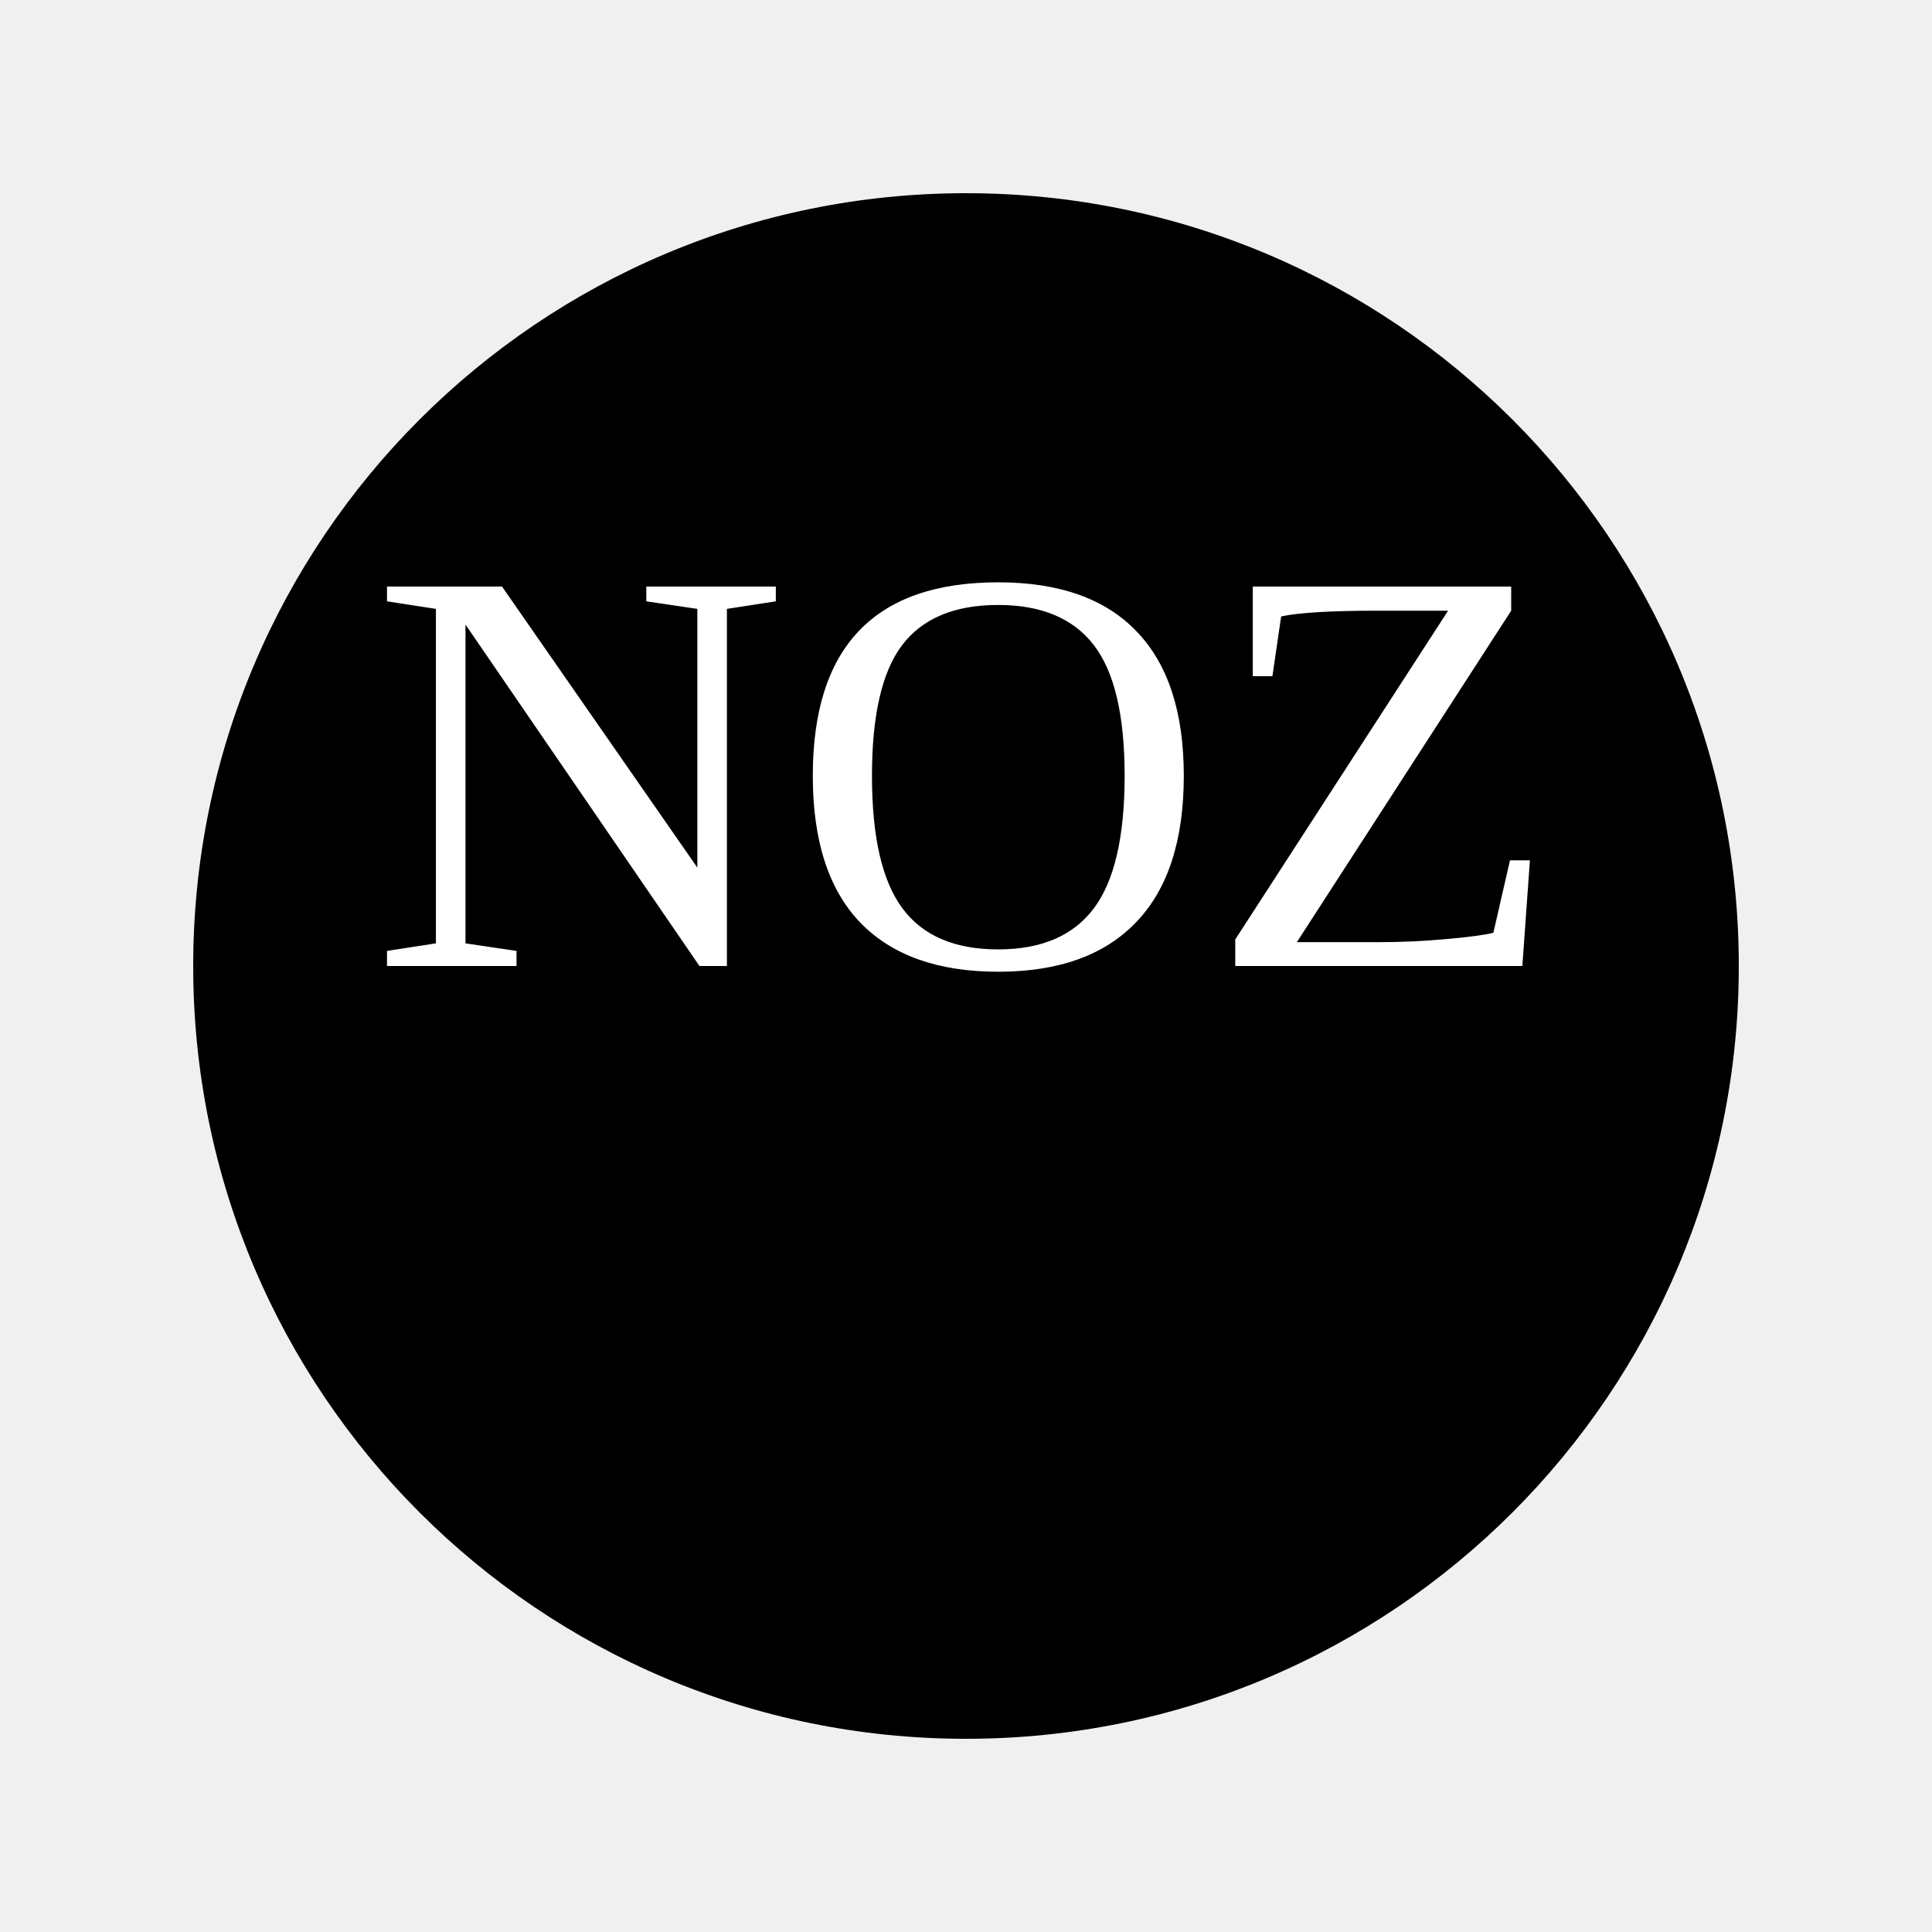
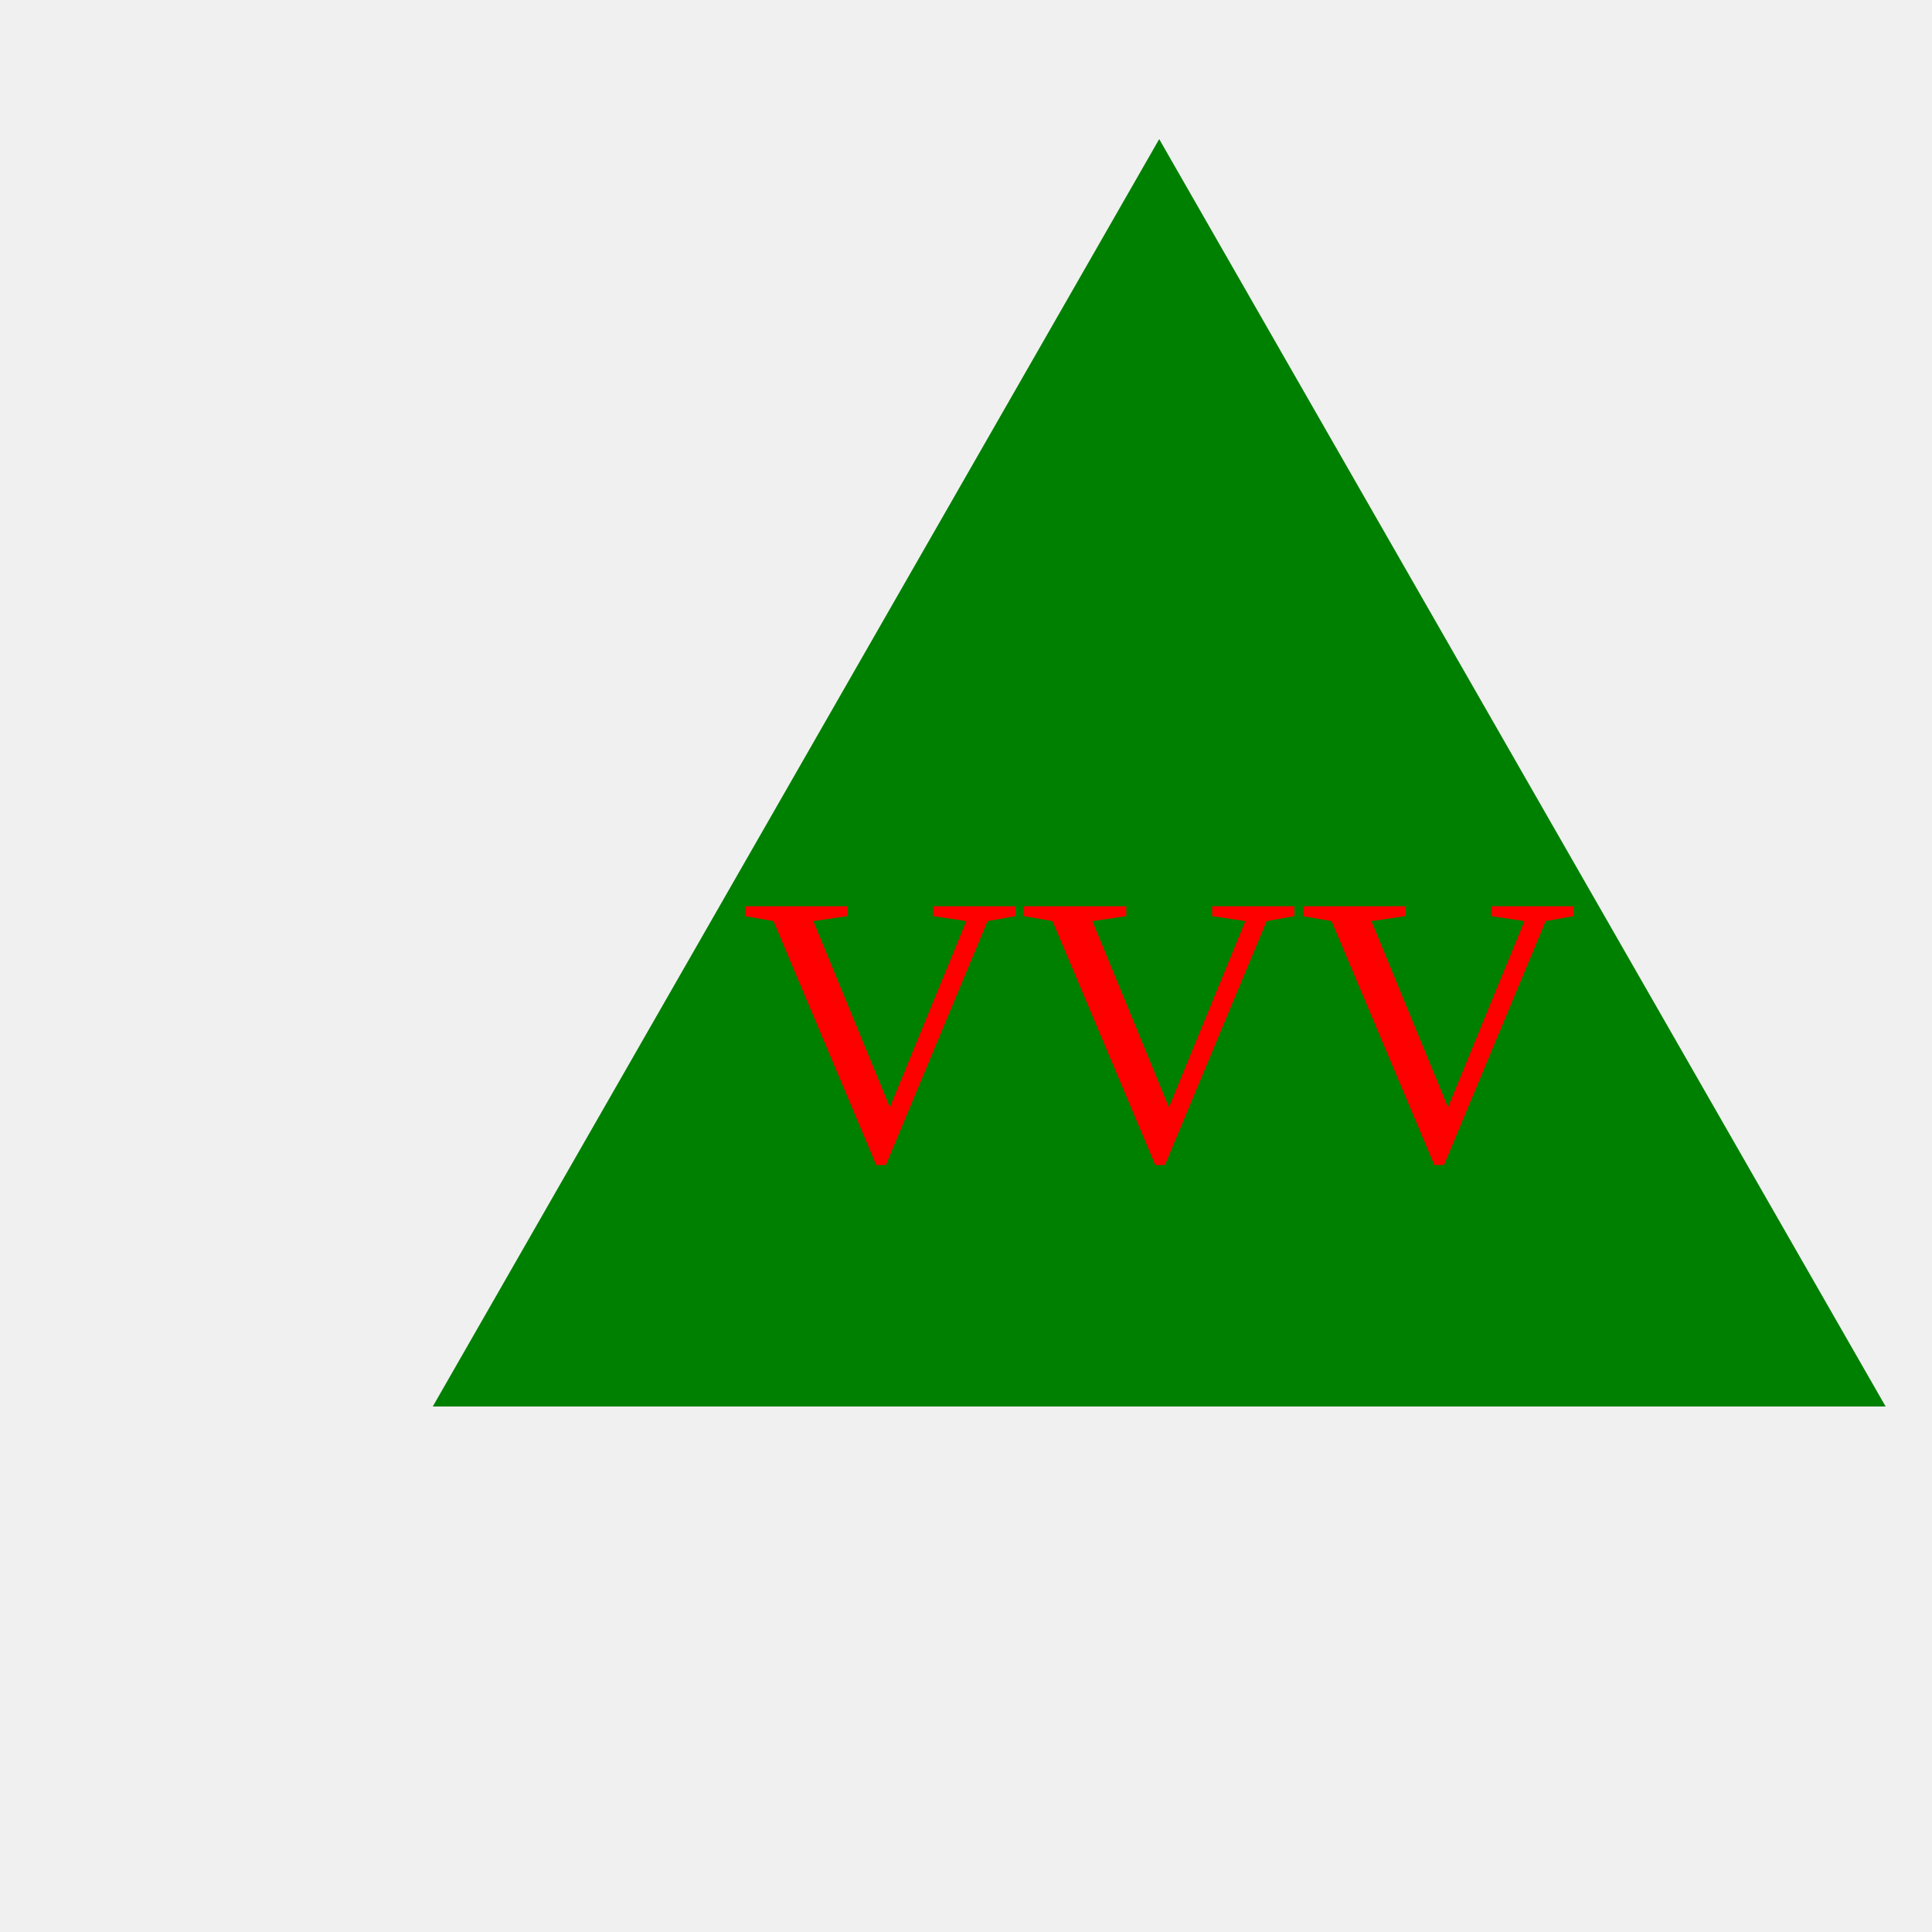
- <svg width="100" height="100">
-   <circle cx="50" cy="50" r="40" fill="black" />
-   <text x="50" y="50" font-size="30" text-anchor="middle" fill="white">NOZ</text>
+ <svg width="250" height="250">
+   <polygon points="150, 18 244, 182 56, 182" fill="green" />
+   <text x="150" y="150" font-size="50" text-anchor="middle" fill="red">VVV</text>
</svg>
